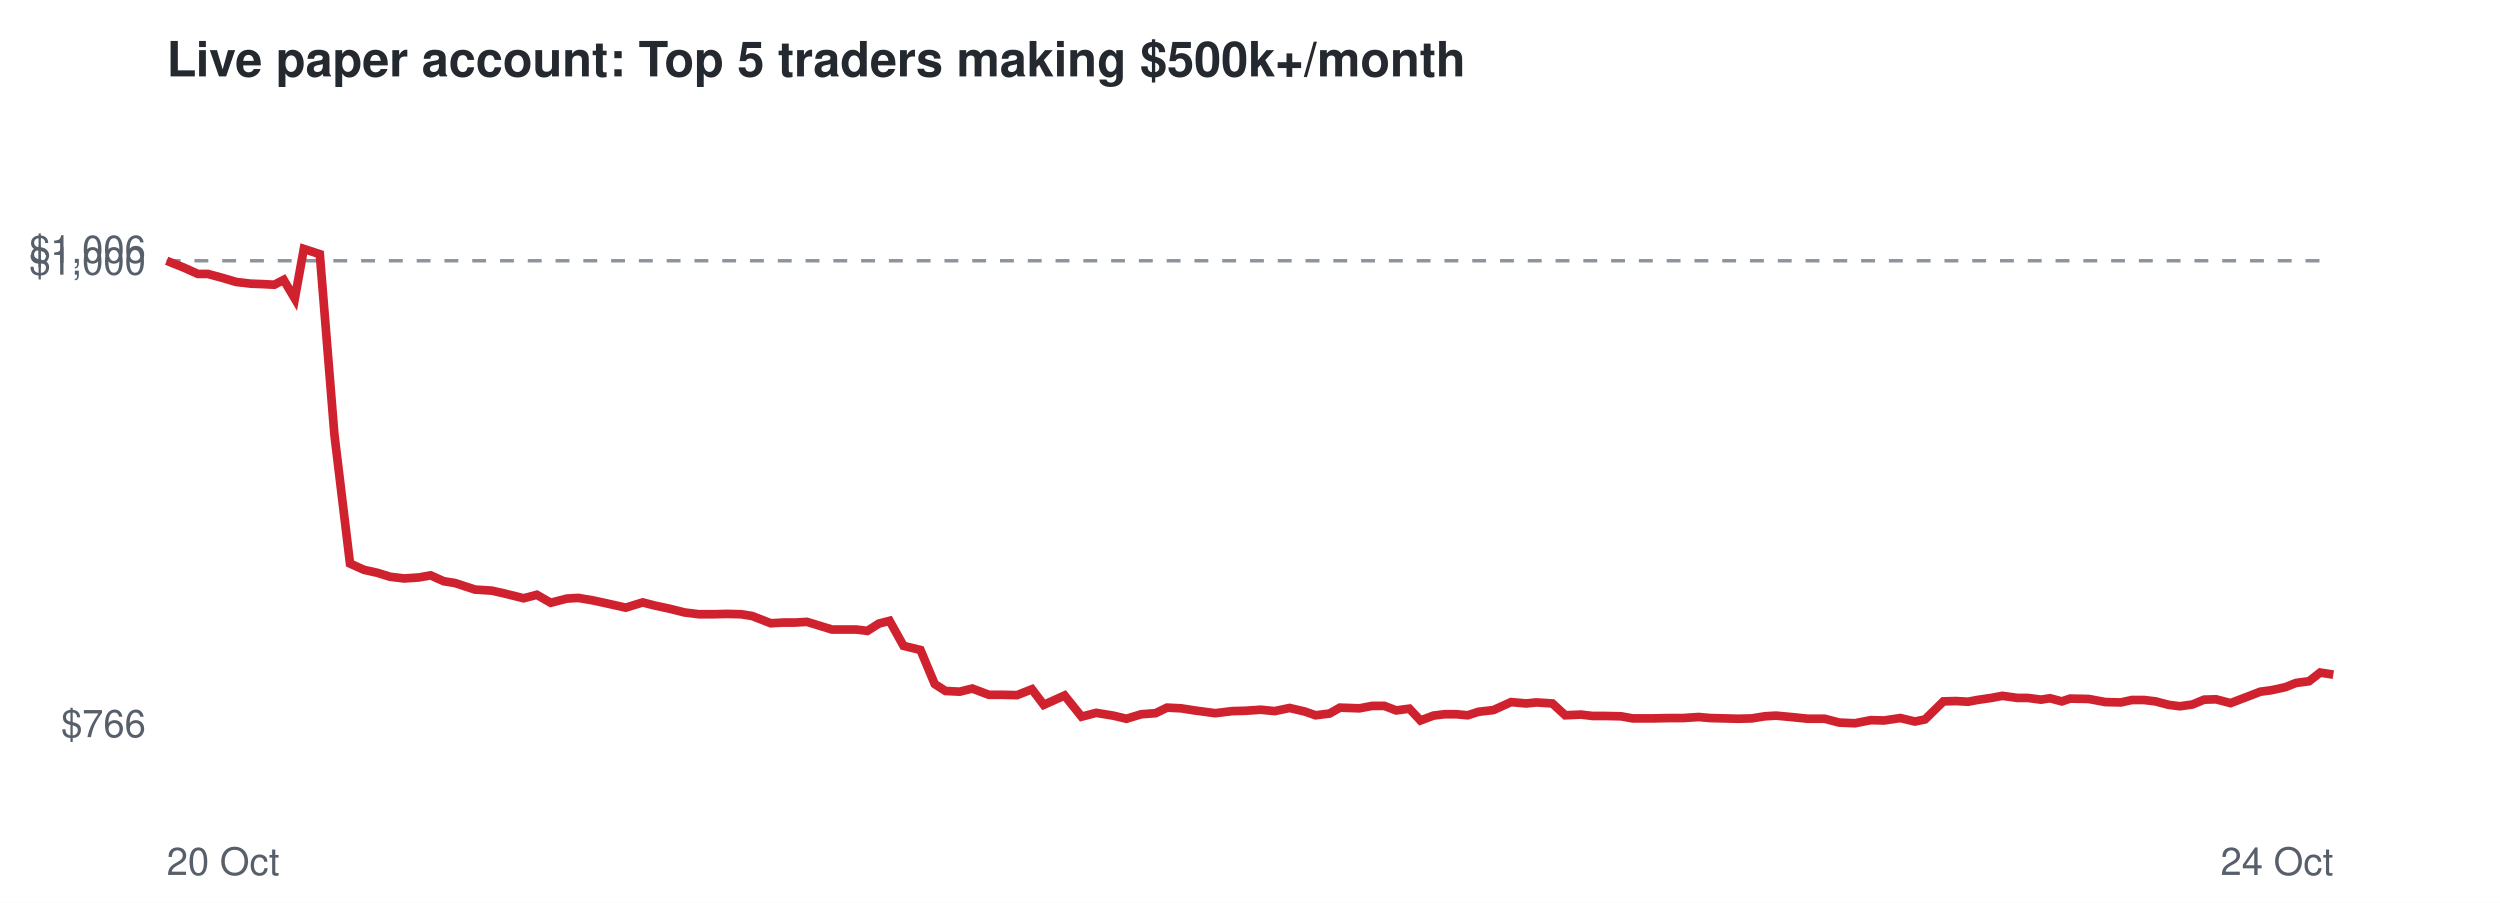
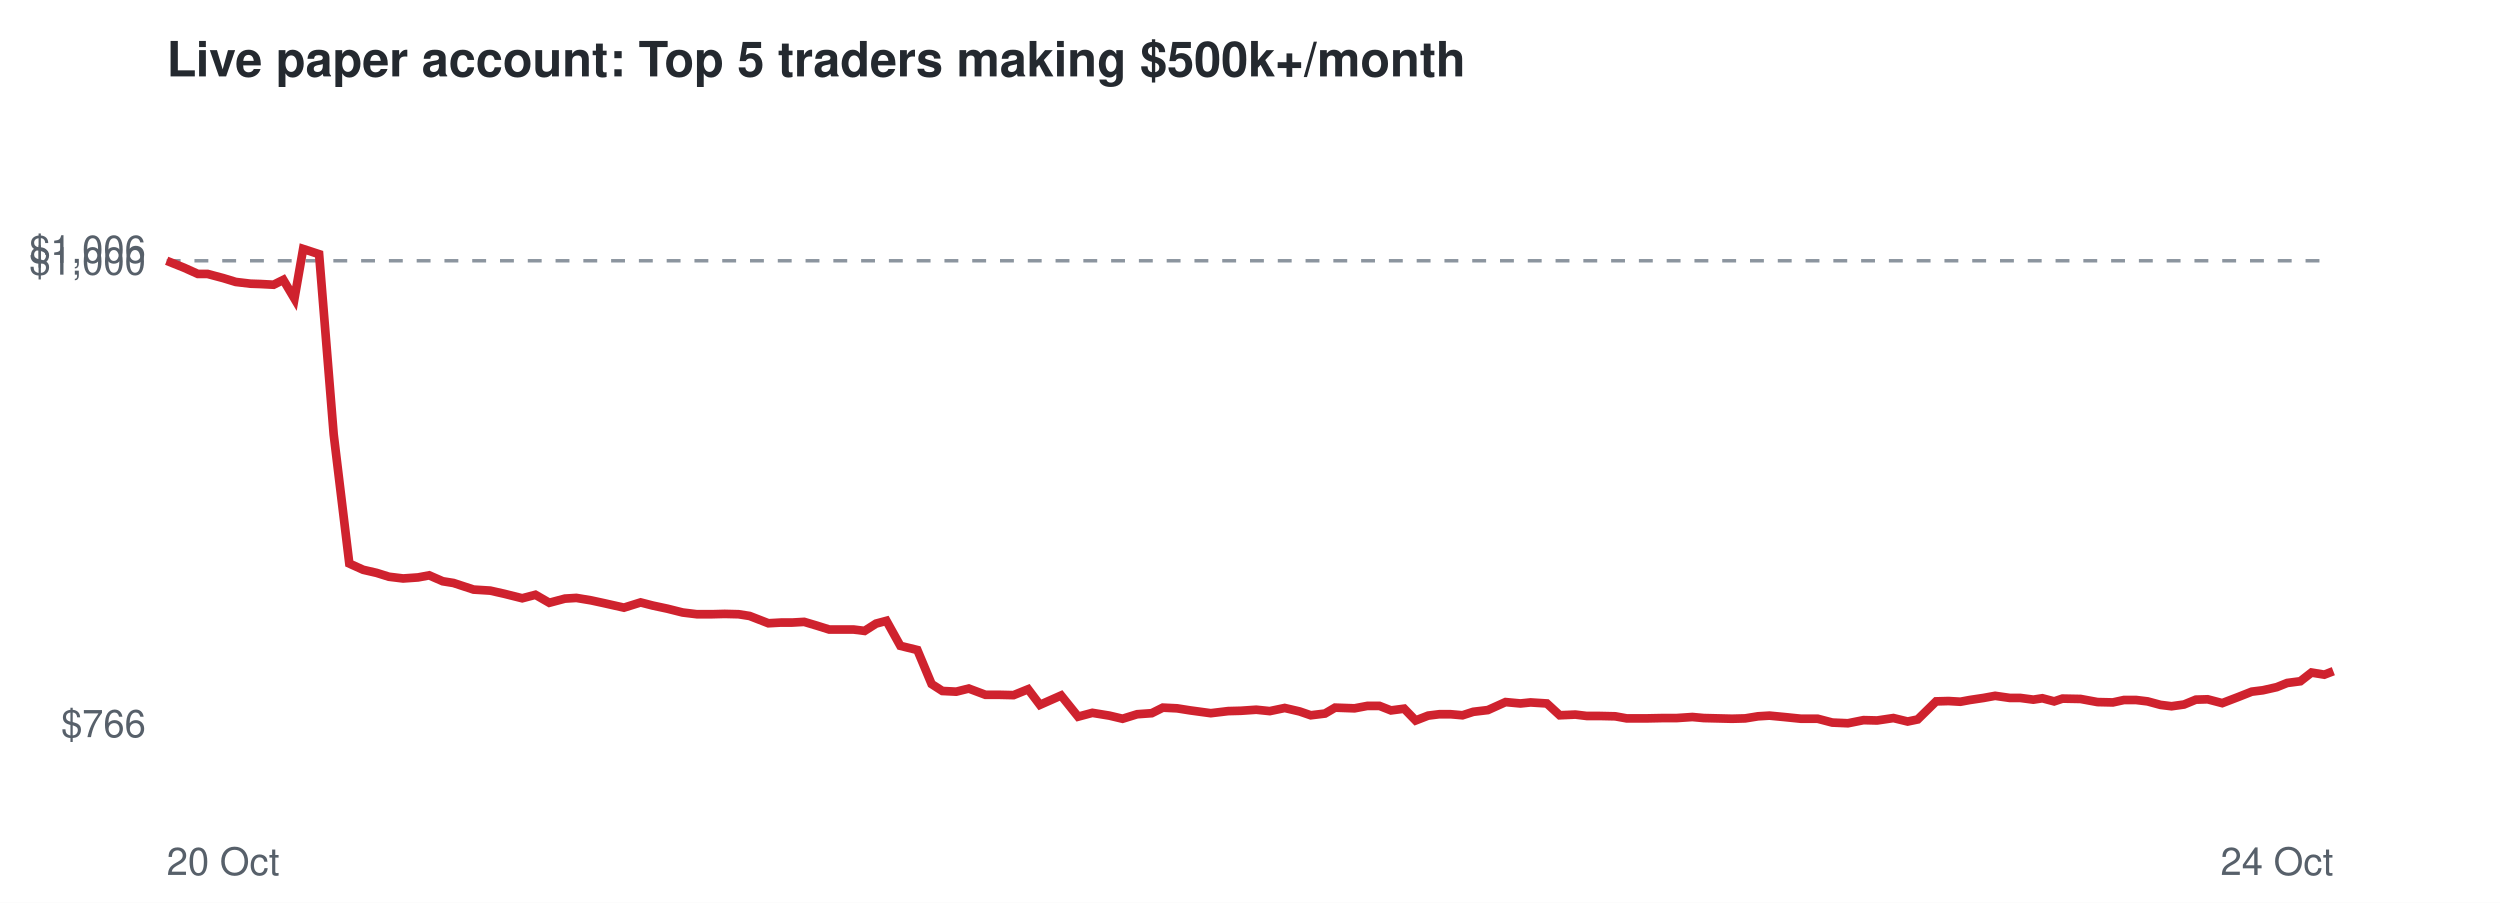
<svg xmlns="http://www.w3.org/2000/svg" viewBox="0 0 720 260" font-family="Helvetica,Arial,sans-serif">
  <rect width="720" height="260" fill="#ffffff" />
  <text x="48" y="22" font-size="14" font-weight="bold" fill="#24292f">Live paper account: Top 5 traders making $500k+/month</text>
  <line x1="48" x2="672" y1="75.1" y2="75.1" stroke="#8c959f" stroke-dasharray="4 4" />
  <text x="42" y="212.3" font-size="11" text-anchor="end" fill="#57606a">$766</text>
  <text x="42" y="79.1" font-size="11" text-anchor="end" fill="#57606a">$1,000</text>
  <text x="42" y="75.7" font-size="11" text-anchor="end" fill="#57606a">$1,006</text>
  <text x="48" y="252" font-size="11" fill="#57606a">20 Oct</text>
  <text x="672" y="252" font-size="11" text-anchor="end" fill="#57606a">24 Oct</text>
-   <polyline points="48.0,75.1 53.0,77.1 57.0,78.9 59.9,78.9 64.3,80.1 68.0,81.2 72.2,81.7 75.1,81.8 79.0,82.0 81.7,80.6 84.9,86.0 87.5,71.7 92.1,73.2 96.3,125.1 100.8,162.3 104.8,164.1 108.8,165.0 112.3,166.1 116.4,166.6 120.7,166.3 124.0,165.7 127.8,167.4 131.0,167.9 136.8,169.8 141.6,170.1 145.6,171.0 150.8,172.3 154.6,171.3 158.6,173.6 163.2,172.4 166.5,172.2 170.7,172.9 174.4,173.7 180.2,175.0 185.1,173.5 188.6,174.4 192.8,175.3 197.2,176.4 201.3,176.9 205.7,176.9 209.3,176.8 213.4,176.9 216.6,177.4 222.0,179.5 225.6,179.3 228.9,179.3 232.4,179.1 236.0,180.2 239.6,181.3 243.2,181.3 246.6,181.3 249.8,181.7 253.1,179.6 256.2,178.8 260.2,186.0 265.1,187.2 269.2,197.0 272.3,199.0 276.4,199.2 280.0,198.3 284.8,200.1 288.7,200.1 292.9,200.2 297.2,198.5 300.6,203.0 306.6,200.3 311.5,206.4 315.7,205.3 320.6,206.1 324.4,207.0 328.7,205.7 332.8,205.4 336.1,203.8 340.2,204.0 344.0,204.6 350.0,205.4 354.9,204.8 358.7,204.7 363.1,204.4 367.1,204.8 371.4,203.9 375.7,204.9 378.9,206.0 382.9,205.5 385.9,203.8 391.5,204.0 395.2,203.3 398.7,203.3 402.1,204.6 405.9,204.1 409.1,207.5 412.8,206.1 416.0,205.7 419.4,205.7 422.7,206.0 425.8,205.0 430.1,204.5 435.2,202.2 439.5,202.6 442.5,202.3 447.1,202.6 450.8,206.0 455.3,205.8 458.7,206.2 462.5,206.2 466.9,206.3 470.2,206.9 476.0,206.9 480.8,206.8 484.7,206.8 489.2,206.5 492.6,206.8 496.6,206.9 500.7,207.0 504.5,206.9 508.2,206.3 511.5,206.1 515.8,206.5 520.7,207.0 525.5,207.0 529.7,208.1 534.2,208.3 538.8,207.4 542.6,207.5 547.3,206.8 551.5,207.8 554.4,207.2 559.7,202.0 563.3,201.9 566.8,202.1 569.4,201.6 573.5,201.0 576.7,200.4 581.0,201.0 584.0,201.0 587.8,201.5 590.4,201.1 593.8,202.0 596.2,201.2 601.5,201.3 606.4,202.2 610.8,202.3 614.0,201.6 617.5,201.6 620.8,202.0 624.6,203.0 627.8,203.4 631.4,202.9 634.8,201.5 638.2,201.4 642.4,202.5 647.1,200.7 651.0,199.2 654.1,198.8 658.2,197.9 661.2,196.7 665.0,196.2 668.2,193.7 672.0,194.3" fill="none" stroke="#cf222e" stroke-width="2.5" />
+   <polyline points="48.0,75.1 53.0,77.1 57.0,78.9 59.8,78.9 64.3,80.1 67.9,81.2 72.1,81.7 75.0,81.8 78.8,82.0 81.6,80.6 84.8,86.0 87.3,71.7 91.9,73.2 96.1,125.1 100.6,162.3 104.6,164.1 108.5,165.0 112.0,166.1 116.1,166.6 120.4,166.3 123.6,165.7 127.5,167.4 130.6,167.9 136.4,169.8 141.2,170.1 145.2,171.0 150.4,172.3 154.2,171.3 158.2,173.6 162.7,172.4 166.0,172.2 170.2,172.9 173.9,173.7 179.7,175.0 184.5,173.5 188.0,174.4 192.2,175.3 196.6,176.4 200.7,176.9 205.1,176.9 208.7,176.8 212.7,176.9 215.9,177.4 221.3,179.5 224.9,179.3 228.1,179.3 231.6,179.1 235.3,180.2 238.8,181.3 242.4,181.3 245.8,181.3 249.0,181.7 252.3,179.6 255.3,178.8 259.3,186.0 264.2,187.2 268.3,197.0 271.4,199.0 275.4,199.2 279.0,198.3 283.8,200.1 287.7,200.1 291.9,200.2 296.1,198.5 299.5,203.0 305.6,200.3 310.5,206.4 314.6,205.3 319.5,206.1 323.3,207.0 327.5,205.7 331.7,205.4 334.9,203.8 339.0,204.0 342.8,204.6 348.7,205.4 353.7,204.8 357.4,204.7 361.8,204.4 365.7,204.8 370.0,203.9 374.3,204.9 377.5,206.0 381.6,205.5 384.5,203.8 390.1,204.0 393.8,203.3 397.3,203.3 400.6,204.6 404.4,204.1 407.7,207.5 411.3,206.1 414.5,205.7 417.8,205.7 421.2,206.0 424.3,205.0 428.5,204.5 433.6,202.2 437.9,202.6 440.8,202.3 445.5,202.6 449.2,206.0 453.7,205.8 457.0,206.2 460.8,206.2 465.2,206.3 468.5,206.9 474.2,206.9 479.0,206.8 482.9,206.8 487.4,206.5 490.7,206.8 494.8,206.9 498.8,207.0 502.6,206.9 506.3,206.3 509.6,206.1 513.8,206.5 518.7,207.0 523.5,207.0 527.7,208.1 532.2,208.3 536.7,207.4 540.6,207.5 545.3,206.8 549.4,207.8 552.3,207.2 557.6,202.0 561.2,201.9 564.6,202.1 567.3,201.6 571.3,201.0 574.6,200.4 578.8,201.0 581.8,201.0 585.6,201.5 588.2,201.1 591.6,202.0 594.0,201.2 599.2,201.3 604.1,202.2 608.5,202.3 611.7,201.6 615.2,201.6 618.5,202.0 622.2,203.0 625.4,203.4 629.0,202.9 632.4,201.5 635.8,201.4 640.0,202.5 644.7,200.7 648.5,199.2 651.7,198.8 655.7,197.9 658.7,196.7 662.5,196.2 665.7,193.7 669.4,194.3 672.0,193.3" fill="none" stroke="#cf222e" stroke-width="2.5" />
</svg>
